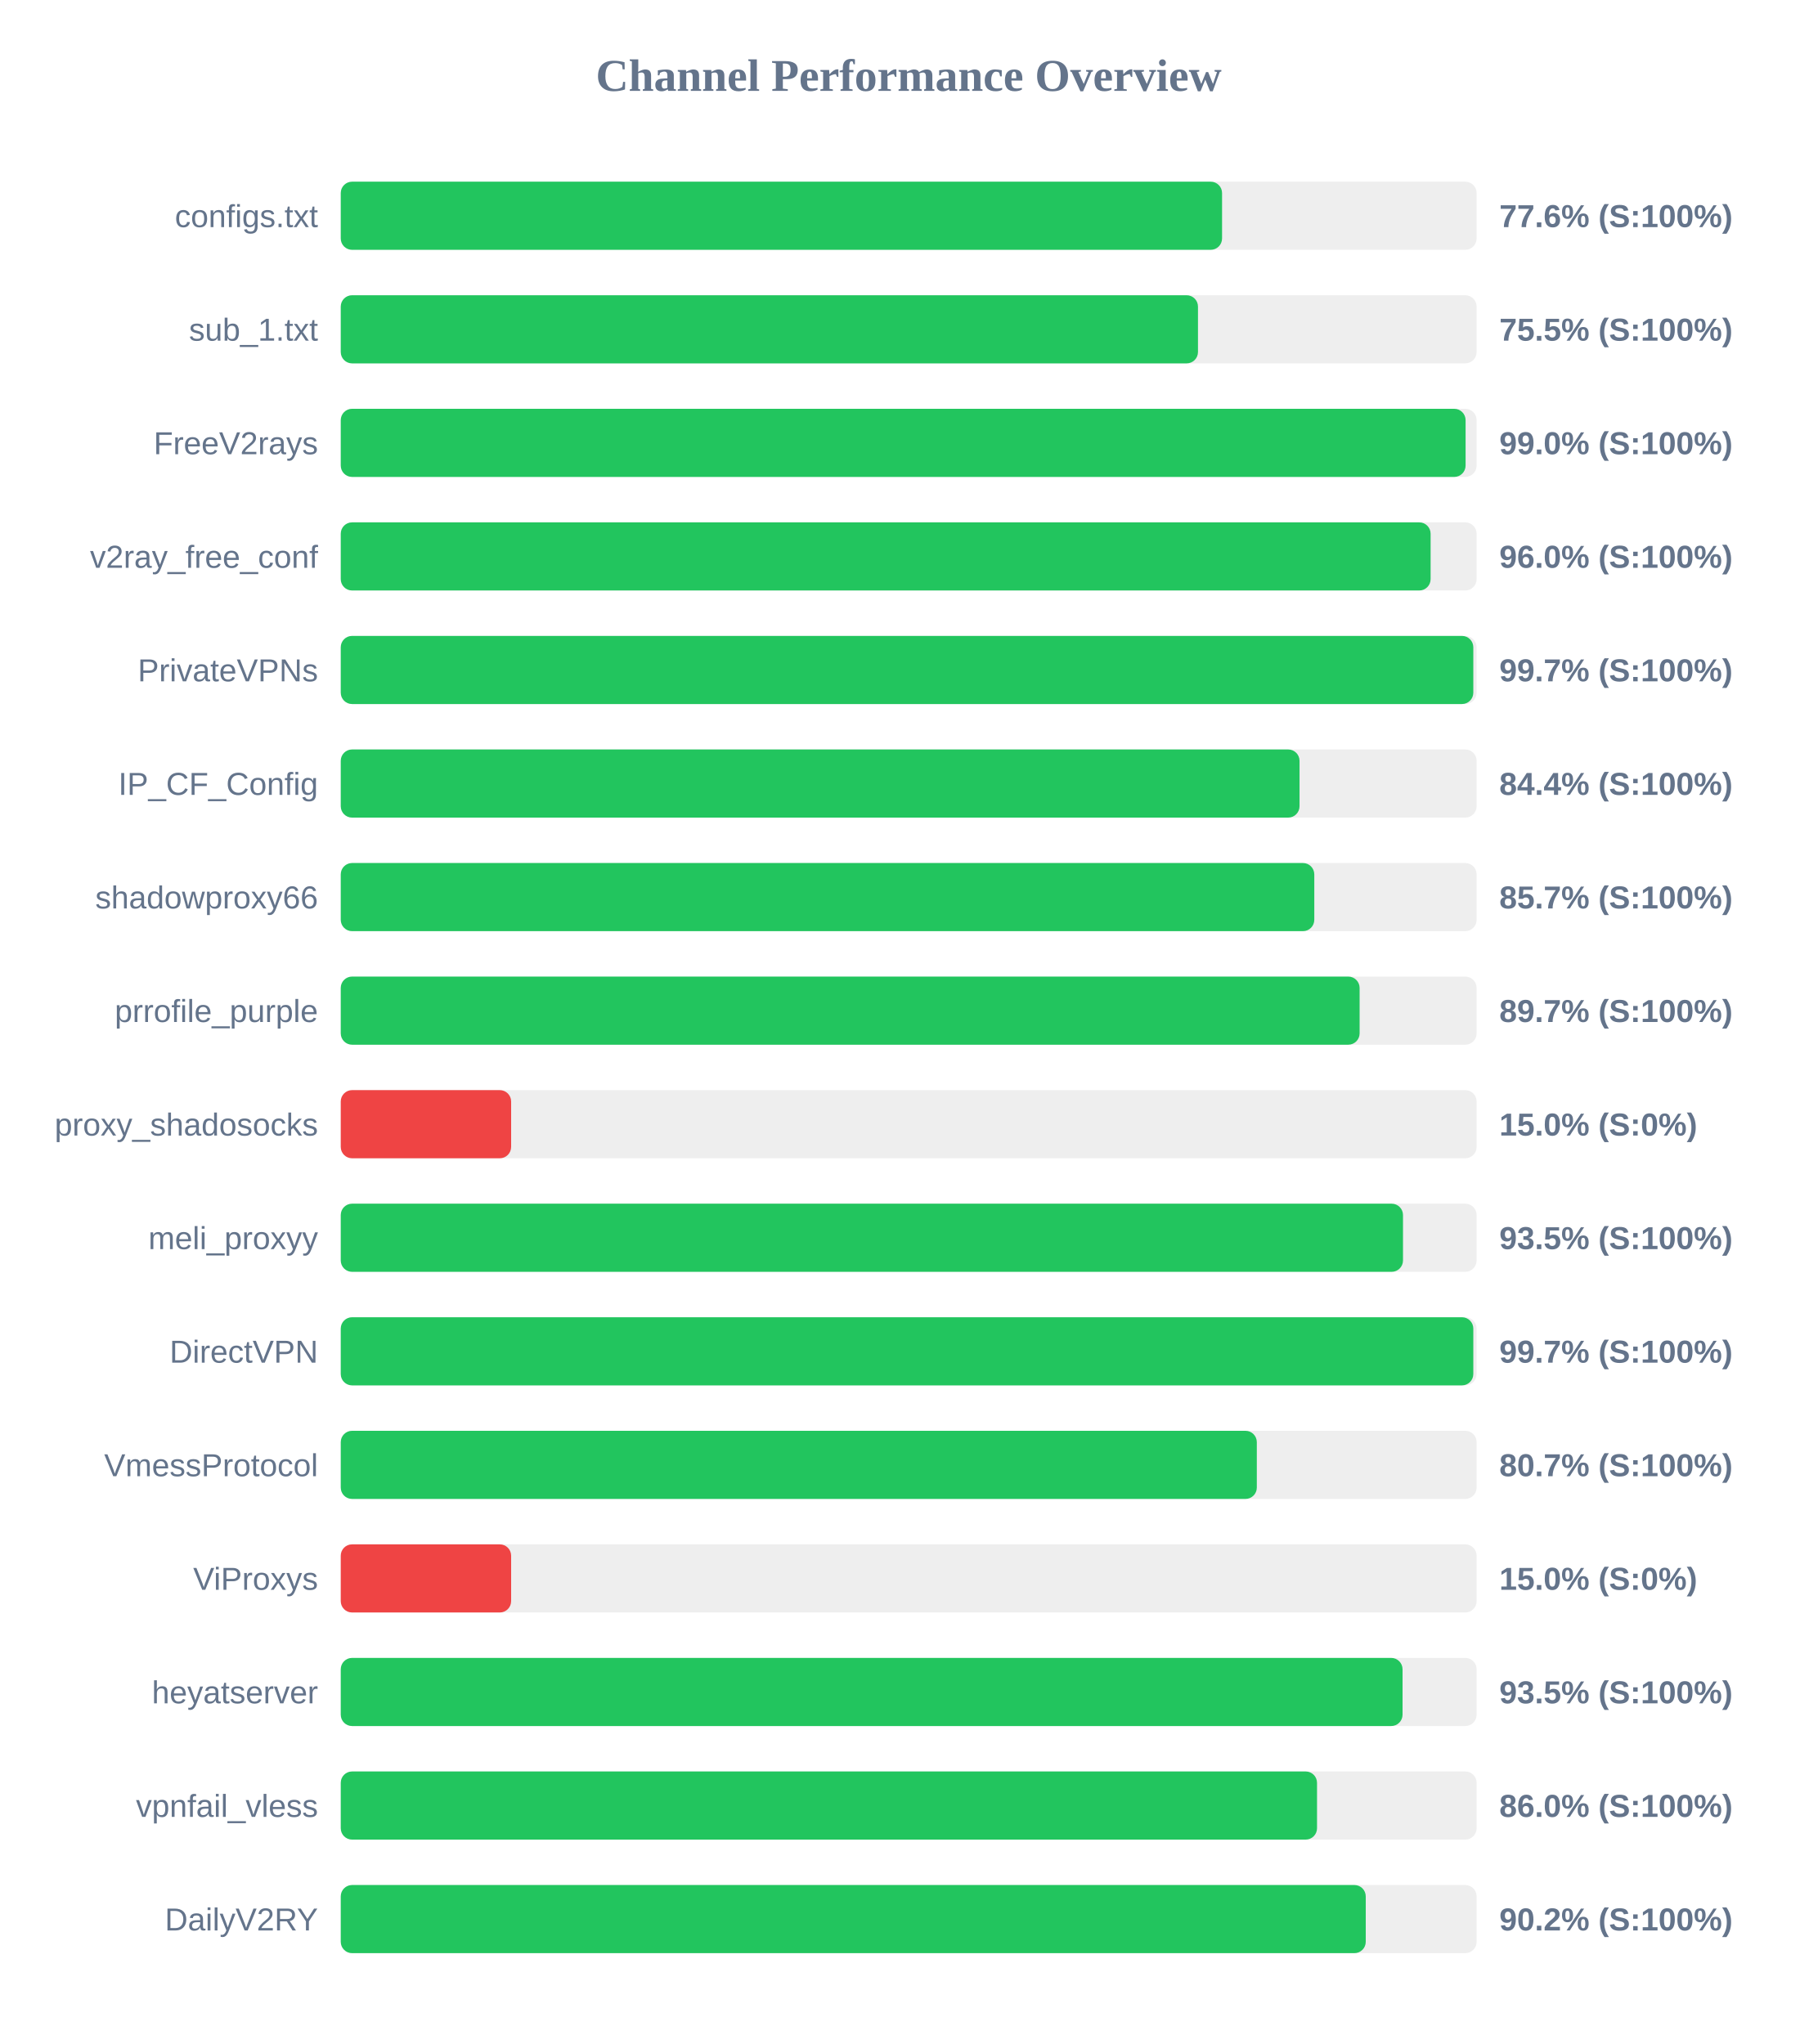
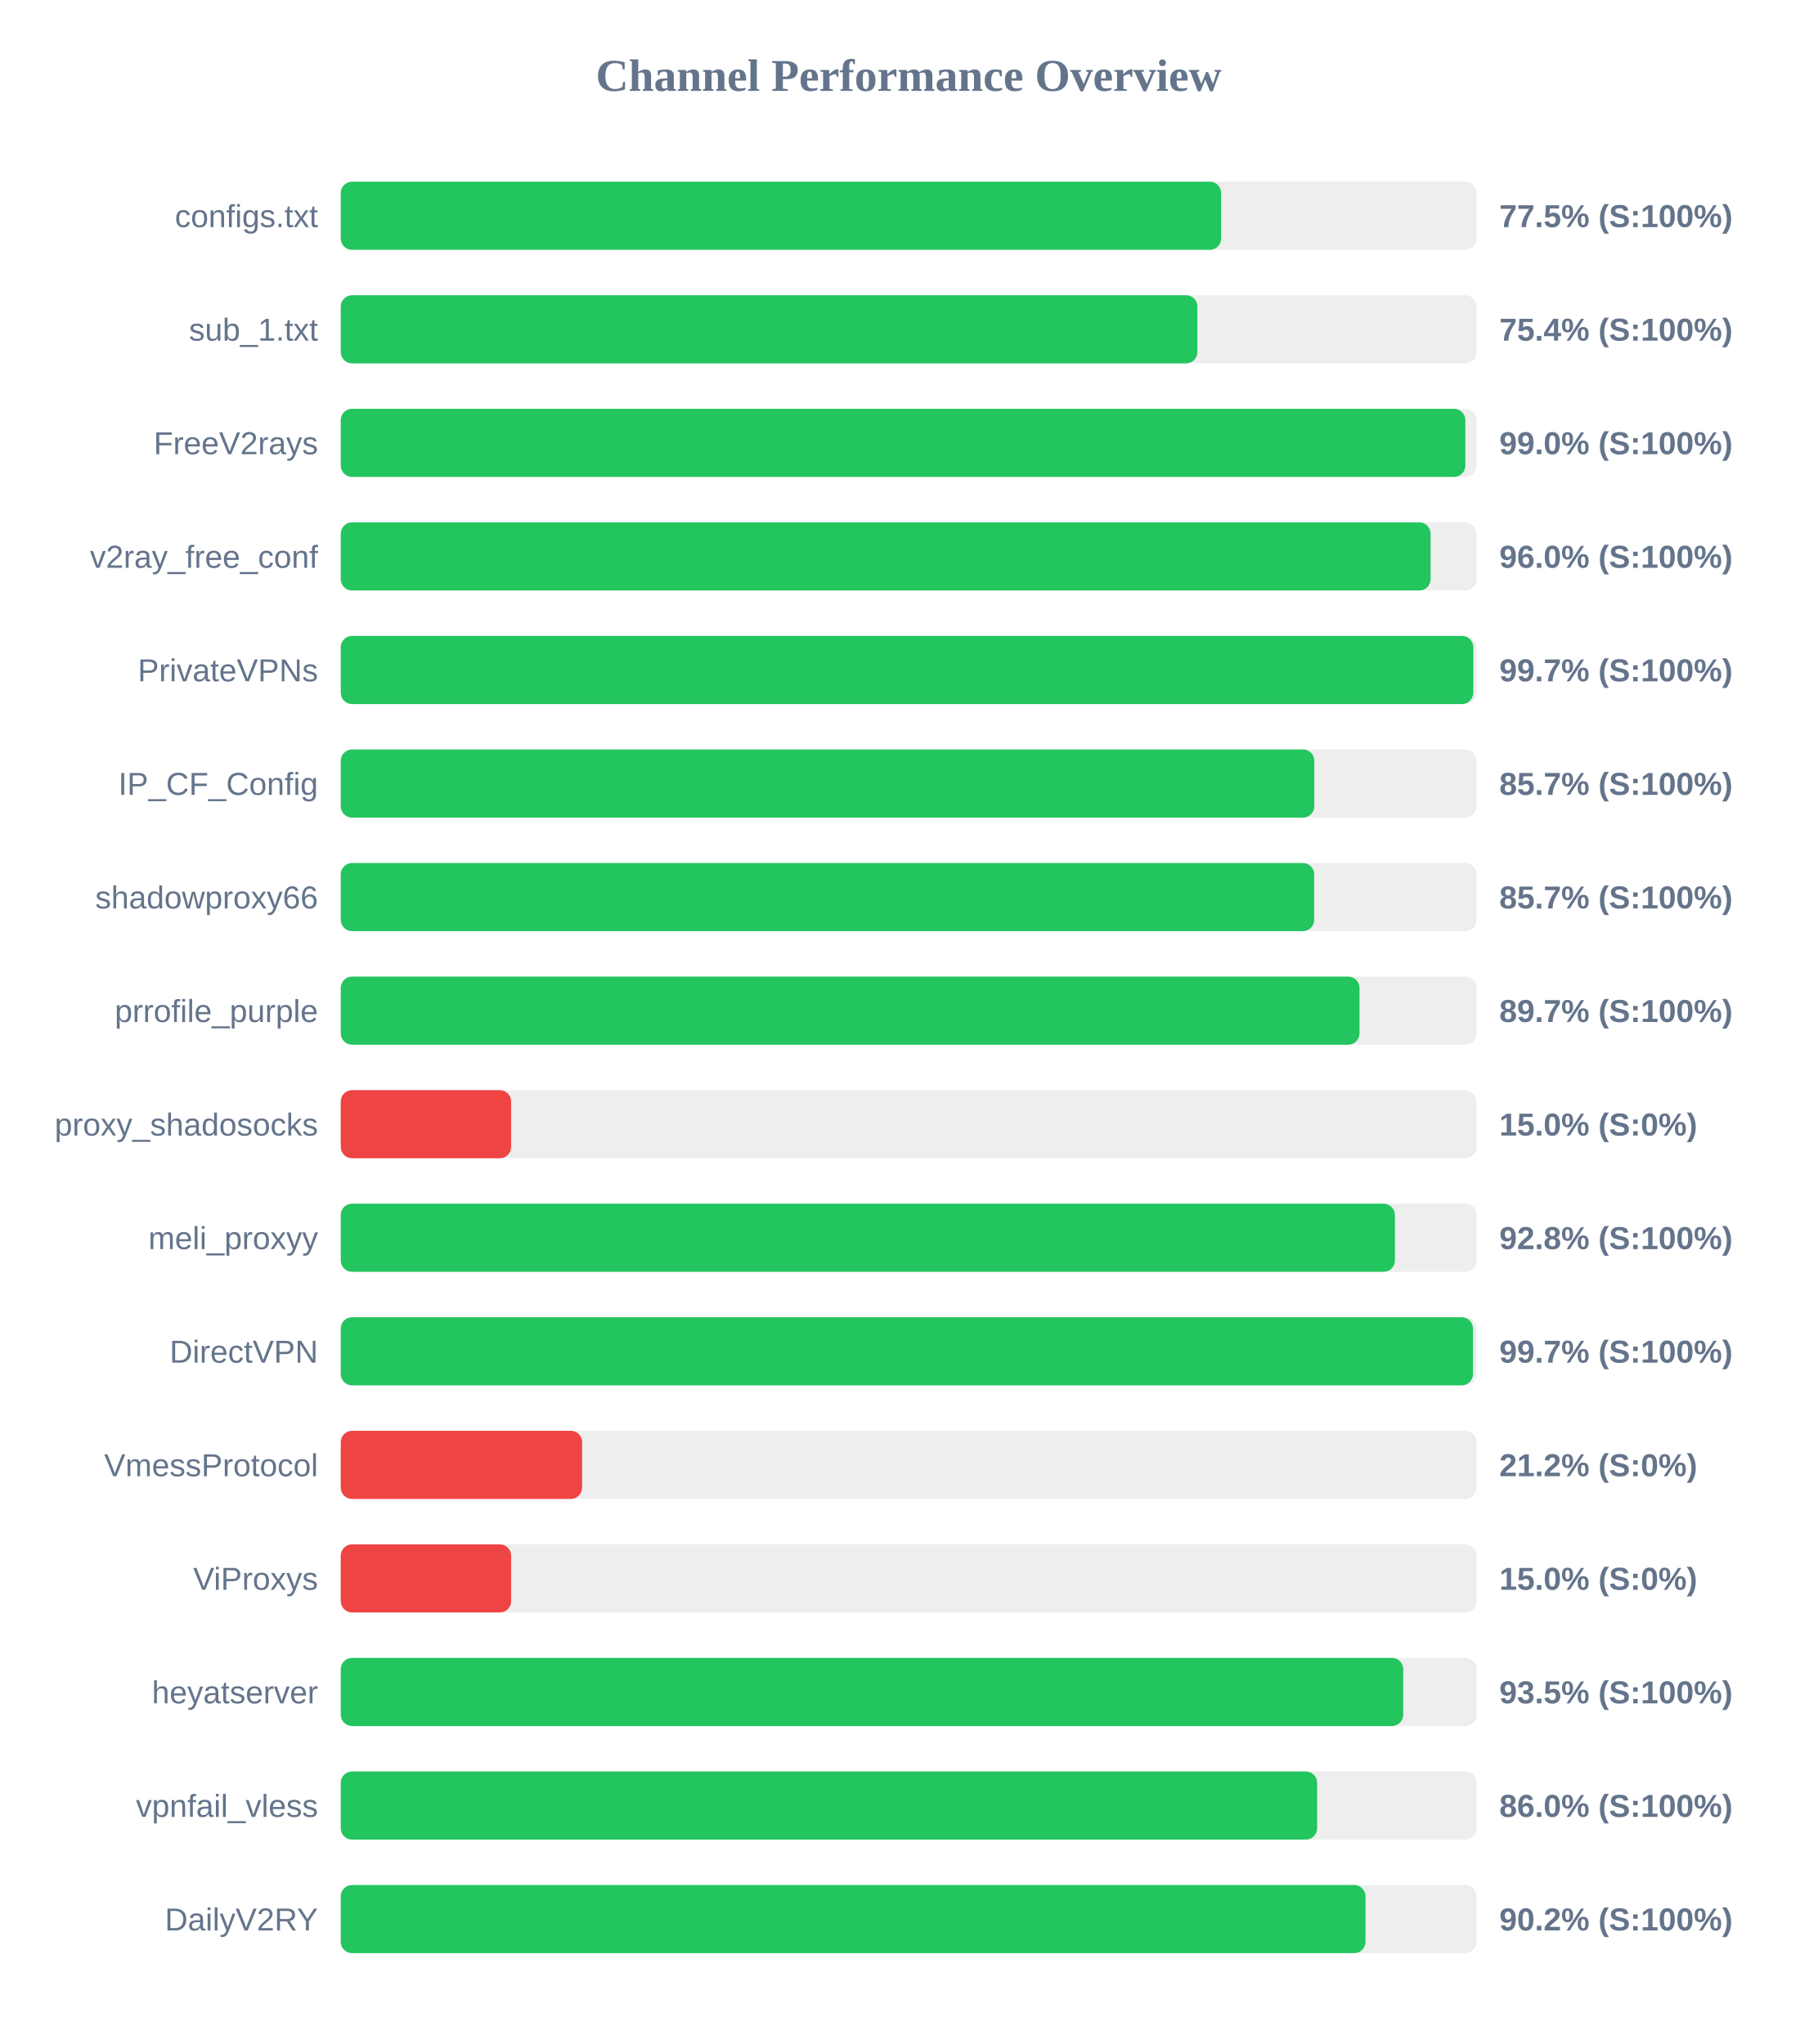
<svg xmlns="http://www.w3.org/2000/svg" width="800" height="900" version="1.1">
  <style>
        .row { font: 14px Arial; fill: #64748b; }
        .score { font: bold 14px Arial; fill: #64748b; }
    </style>
  <text x="400" y="40" text-anchor="middle" font-size="20px" font-weight="bold" fill="#64748b">Channel Performance Overview</text>
  <rect x="150" y="80" width="500" height="30" fill="#eee" rx="5" />
-   <rect x="150" y="80" width="387.95" height="30" fill="#22c55e" rx="5" />
+   <rect x="150" y="80" width="387.55" height="30" fill="#22c55e" rx="5" />
  <text x="140" y="100" text-anchor="end" class="row">configs.txt</text>
-   <text x="660" y="100" text-anchor="start" class="score">77.6% (S:100%)</text>
+   <text x="660" y="100" text-anchor="start" class="score">77.5% (S:100%)</text>
  <rect x="150" y="130" width="500" height="30" fill="#eee" rx="5" />
-   <rect x="150" y="130" width="377.35" height="30" fill="#22c55e" rx="5" />
+   <rect x="150" y="130" width="377.1" height="30" fill="#22c55e" rx="5" />
  <text x="140" y="150" text-anchor="end" class="row">sub_1.txt</text>
-   <text x="660" y="150" text-anchor="start" class="score">75.5% (S:100%)</text>
+   <text x="660" y="150" text-anchor="start" class="score">75.4% (S:100%)</text>
  <rect x="150" y="180" width="500" height="30" fill="#eee" rx="5" />
-   <rect x="150" y="180" width="495.15" height="30" fill="#22c55e" rx="5" />
+   <rect x="150" y="180" width="495.05" height="30" fill="#22c55e" rx="5" />
  <text x="140" y="200" text-anchor="end" class="row">FreeV2rays</text>
  <text x="660" y="200" text-anchor="start" class="score">99.0% (S:100%)</text>
  <rect x="150" y="230" width="500" height="30" fill="#eee" rx="5" />
  <rect x="150" y="230" width="479.75" height="30" fill="#22c55e" rx="5" />
  <text x="140" y="250" text-anchor="end" class="row">v2ray_free_conf</text>
  <text x="660" y="250" text-anchor="start" class="score">96.0% (S:100%)</text>
  <rect x="150" y="280" width="500" height="30" fill="#eee" rx="5" />
  <rect x="150" y="280" width="498.55" height="30" fill="#22c55e" rx="5" />
  <text x="140" y="300" text-anchor="end" class="row">PrivateVPNs</text>
  <text x="660" y="300" text-anchor="start" class="score">99.7% (S:100%)</text>
  <rect x="150" y="330" width="500" height="30" fill="#eee" rx="5" />
-   <rect x="150" y="330" width="422.05" height="30" fill="#22c55e" rx="5" />
+   <rect x="150" y="330" width="428.55" height="30" fill="#22c55e" rx="5" />
  <text x="140" y="350" text-anchor="end" class="row">IP_CF_Config</text>
-   <text x="660" y="350" text-anchor="start" class="score">84.4% (S:100%)</text>
+   <text x="660" y="350" text-anchor="start" class="score">85.7% (S:100%)</text>
  <rect x="150" y="380" width="500" height="30" fill="#eee" rx="5" />
-   <rect x="150" y="380" width="428.55" height="30" fill="#22c55e" rx="5" />
+   <rect x="150" y="380" width="428.5" height="30" fill="#22c55e" rx="5" />
  <text x="140" y="400" text-anchor="end" class="row">shadowproxy66</text>
  <text x="660" y="400" text-anchor="start" class="score">85.7% (S:100%)</text>
  <rect x="150" y="430" width="500" height="30" fill="#eee" rx="5" />
-   <rect x="150" y="430" width="448.5" height="30" fill="#22c55e" rx="5" />
+   <rect x="150" y="430" width="448.45" height="30" fill="#22c55e" rx="5" />
  <text x="140" y="450" text-anchor="end" class="row">prrofile_purple</text>
  <text x="660" y="450" text-anchor="start" class="score">89.7% (S:100%)</text>
  <rect x="150" y="480" width="500" height="30" fill="#eee" rx="5" />
  <rect x="150" y="480" width="75.0" height="30" fill="#ef4444" rx="5" />
  <text x="140" y="500" text-anchor="end" class="row">proxy_shadosocks</text>
  <text x="660" y="500" text-anchor="start" class="score">15.0% (S:0%)</text>
  <rect x="150" y="530" width="500" height="30" fill="#eee" rx="5" />
-   <rect x="150" y="530" width="467.6" height="30" fill="#22c55e" rx="5" />
+   <rect x="150" y="530" width="464.05" height="30" fill="#22c55e" rx="5" />
  <text x="140" y="550" text-anchor="end" class="row">meli_proxyy</text>
-   <text x="660" y="550" text-anchor="start" class="score">93.5% (S:100%)</text>
+   <text x="660" y="550" text-anchor="start" class="score">92.8% (S:100%)</text>
  <rect x="150" y="580" width="500" height="30" fill="#eee" rx="5" />
-   <rect x="150" y="580" width="498.55" height="30" fill="#22c55e" rx="5" />
+   <rect x="150" y="580" width="498.4" height="30" fill="#22c55e" rx="5" />
  <text x="140" y="600" text-anchor="end" class="row">DirectVPN</text>
  <text x="660" y="600" text-anchor="start" class="score">99.7% (S:100%)</text>
  <rect x="150" y="630" width="500" height="30" fill="#eee" rx="5" />
-   <rect x="150" y="630" width="403.25" height="30" fill="#22c55e" rx="5" />
+   <rect x="150" y="630" width="106.25" height="30" fill="#ef4444" rx="5" />
  <text x="140" y="650" text-anchor="end" class="row">VmessProtocol</text>
-   <text x="660" y="650" text-anchor="start" class="score">80.7% (S:100%)</text>
+   <text x="660" y="650" text-anchor="start" class="score">21.2% (S:0%)</text>
  <rect x="150" y="680" width="500" height="30" fill="#eee" rx="5" />
  <rect x="150" y="680" width="75.0" height="30" fill="#ef4444" rx="5" />
  <text x="140" y="700" text-anchor="end" class="row">ViProxys</text>
  <text x="660" y="700" text-anchor="start" class="score">15.0% (S:0%)</text>
  <rect x="150" y="730" width="500" height="30" fill="#eee" rx="5" />
-   <rect x="150" y="730" width="467.4" height="30" fill="#22c55e" rx="5" />
+   <rect x="150" y="730" width="467.7" height="30" fill="#22c55e" rx="5" />
  <text x="140" y="750" text-anchor="end" class="row">heyatserver</text>
  <text x="660" y="750" text-anchor="start" class="score">93.5% (S:100%)</text>
  <rect x="150" y="780" width="500" height="30" fill="#eee" rx="5" />
-   <rect x="150" y="780" width="429.75" height="30" fill="#22c55e" rx="5" />
+   <rect x="150" y="780" width="429.8" height="30" fill="#22c55e" rx="5" />
  <text x="140" y="800" text-anchor="end" class="row">vpnfail_vless</text>
  <text x="660" y="800" text-anchor="start" class="score">86.0% (S:100%)</text>
  <rect x="150" y="830" width="500" height="30" fill="#eee" rx="5" />
-   <rect x="150" y="830" width="451.2" height="30" fill="#22c55e" rx="5" />
+   <rect x="150" y="830" width="451.1" height="30" fill="#22c55e" rx="5" />
  <text x="140" y="850" text-anchor="end" class="row">DailyV2RY</text>
  <text x="660" y="850" text-anchor="start" class="score">90.2% (S:100%)</text>
</svg>
